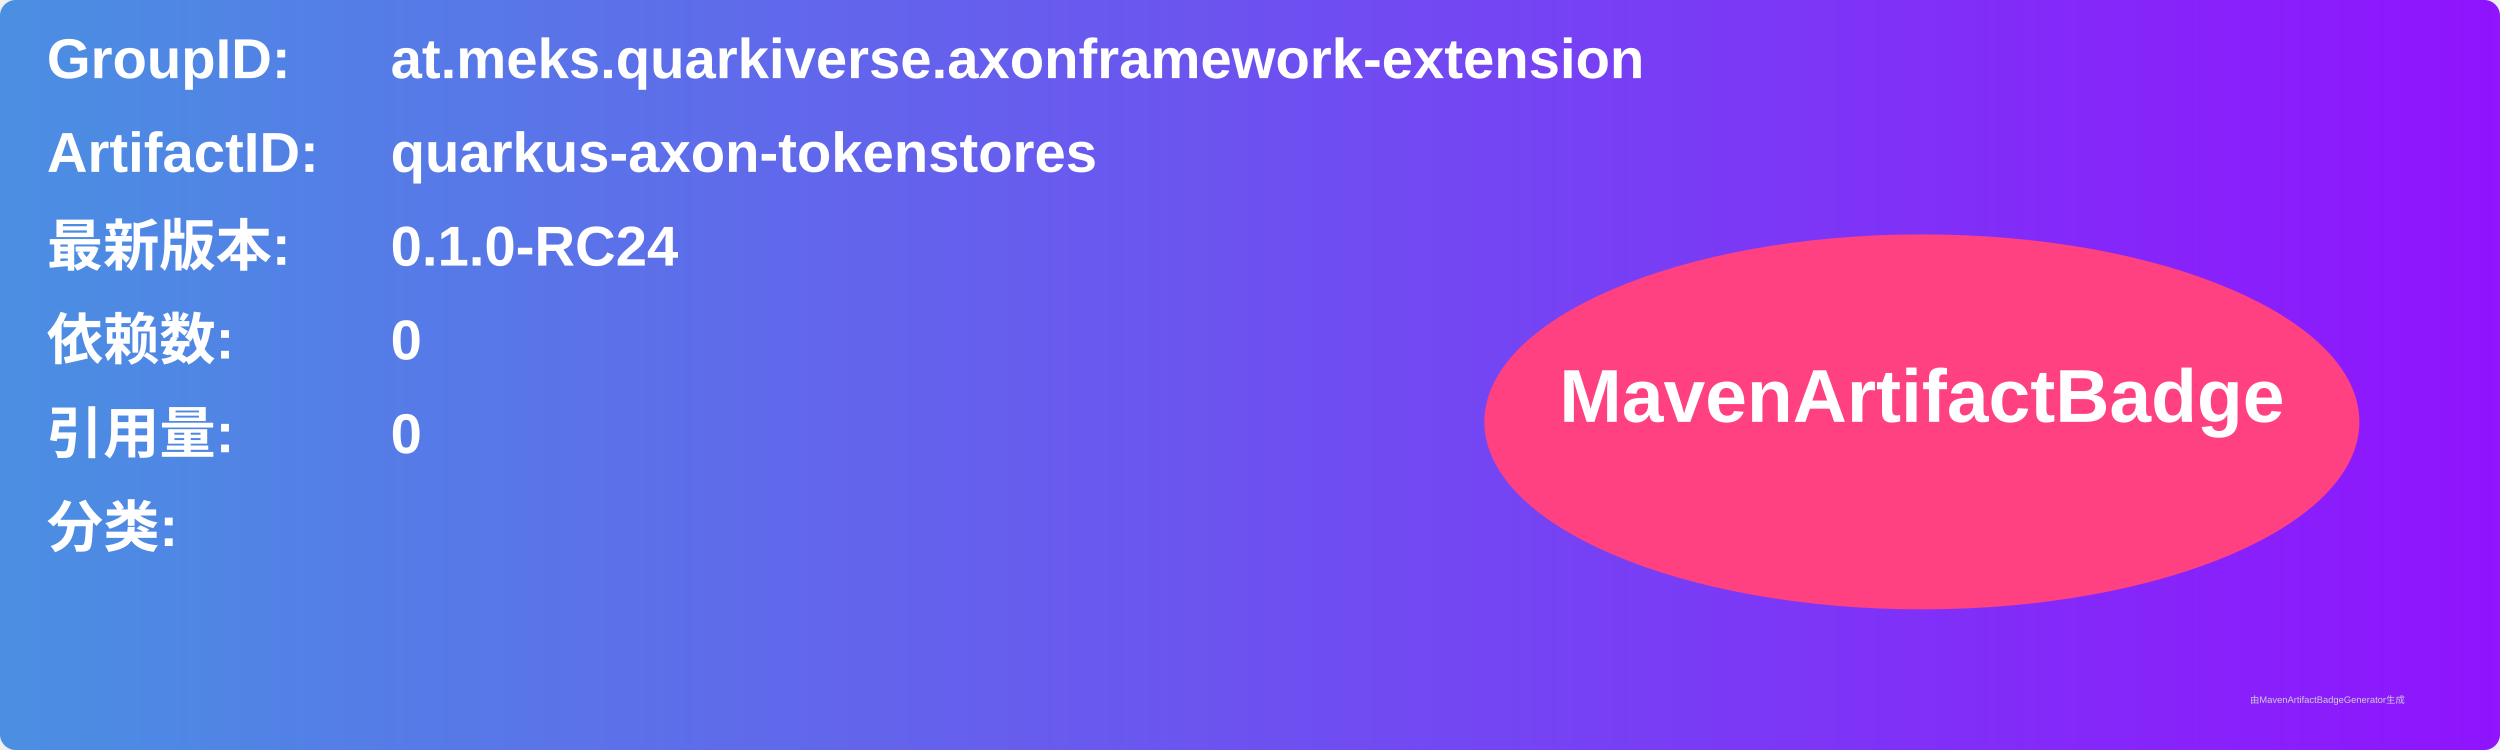
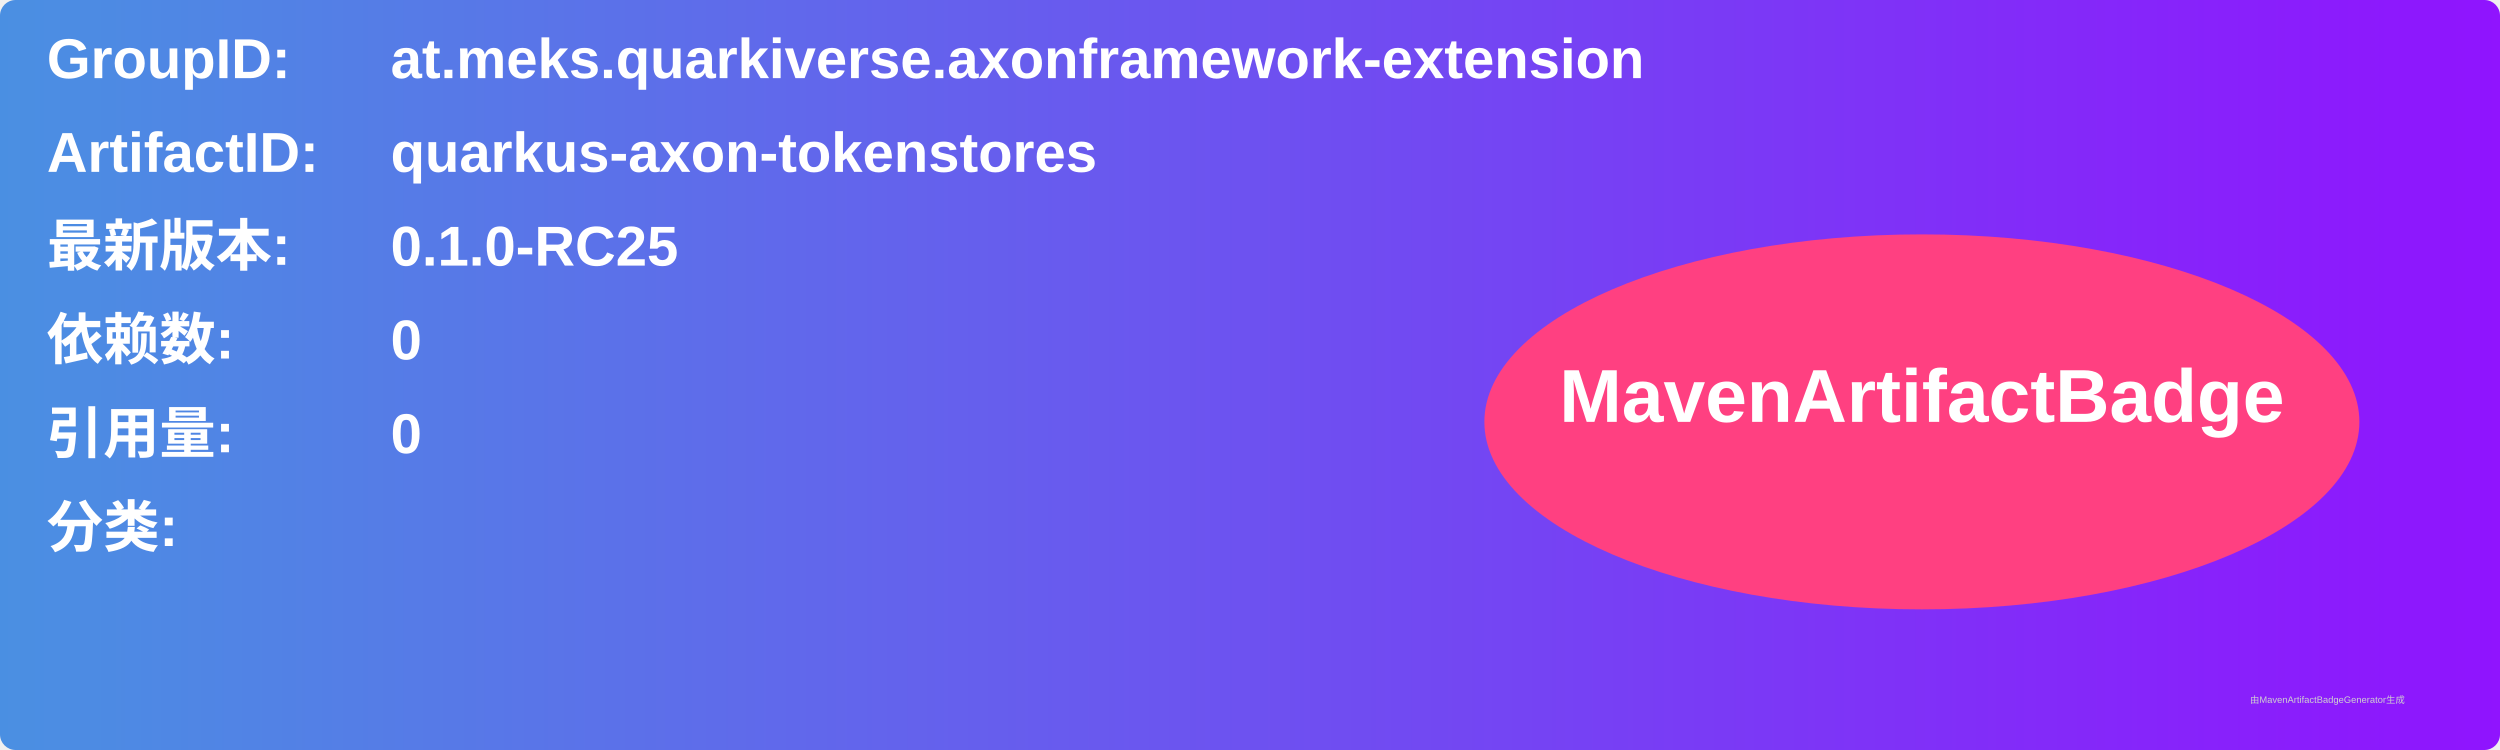
<svg xmlns="http://www.w3.org/2000/svg" width="800" height="240" viewBox="0 0 800 240">
  <linearGradient id="grad" x1="0%" y1="0%" x2="100%" y2="0%">
    <stop offset="0%" stop-color="#4a90e2" />
    <stop offset="100%" stop-color="#9013fe" />
  </linearGradient>
  <rect width="100%" height="100%" rx="5" ry="5" fill="url(#grad)" />
  <g transform="translate(15, 15)">
    <text x="0" y="10" font-family="Arial" font-size="18" fill="white" font-weight="bold" width="260">GroupID:</text>
    <text x="110" y="10" font-family="Arial" font-size="18" fill="white" font-weight="bold" width="460">at.meks.quarkiverse.axonframework-extension</text>
    <text x="0" y="40" font-family="Arial" font-size="18" fill="white" font-weight="bold" width="260">ArtifactID:</text>
    <text x="110" y="40" font-family="Arial" font-size="18" fill="white" font-weight="bold" width="460">quarkus-axon-tokenstores</text>
    <text x="0" y="70" font-family="Arial" font-size="18" fill="white" font-weight="bold">最新版本:</text>
    <text x="110" y="70" font-family="Arial" font-size="18" fill="white" font-weight="bold">
-       <tspan font-weight="bold">0.1.0-RC24</tspan>
+       <tspan font-weight="bold">0.1.0-RC25</tspan>
    </text>
    <text x="0" y="100" font-family="Arial" font-size="18" fill="white" font-weight="bold">依赖数: </text>
    <text x="110" y="100" font-family="Arial" font-size="18" fill="white">
      <tspan font-weight="bold">0</tspan>
    </text>
    <text x="0" y="130" font-family="Arial" font-size="18" fill="white" font-weight="bold">引用量: </text>
    <text x="110" y="130" font-family="Arial" font-size="18" fill="white">
      <tspan font-weight="bold">0</tspan>
    </text>
    <text x="0" y="160" font-family="Arial" font-size="18" fill="white" font-weight="bold">分类:</text>
    <text x="10" y="190" font-family="Arial" font-size="10" fill="white">
      <tspan font-weight="bold" />
    </text>
    <ellipse cx="600" cy="120" rx="140" ry="60" fill="#ff4081" />
    <text x="600" y="120" text-anchor="middle" font-family="Arial" font-size="24" fill="white" font-weight="bold">MavenArtifactBadge</text>
  </g>
  <text x="720" y="225" font-family="Arial" font-size="3" fill="#d0d0d0">由MavenArtifactBadgeGenerator生成</text>
</svg>
